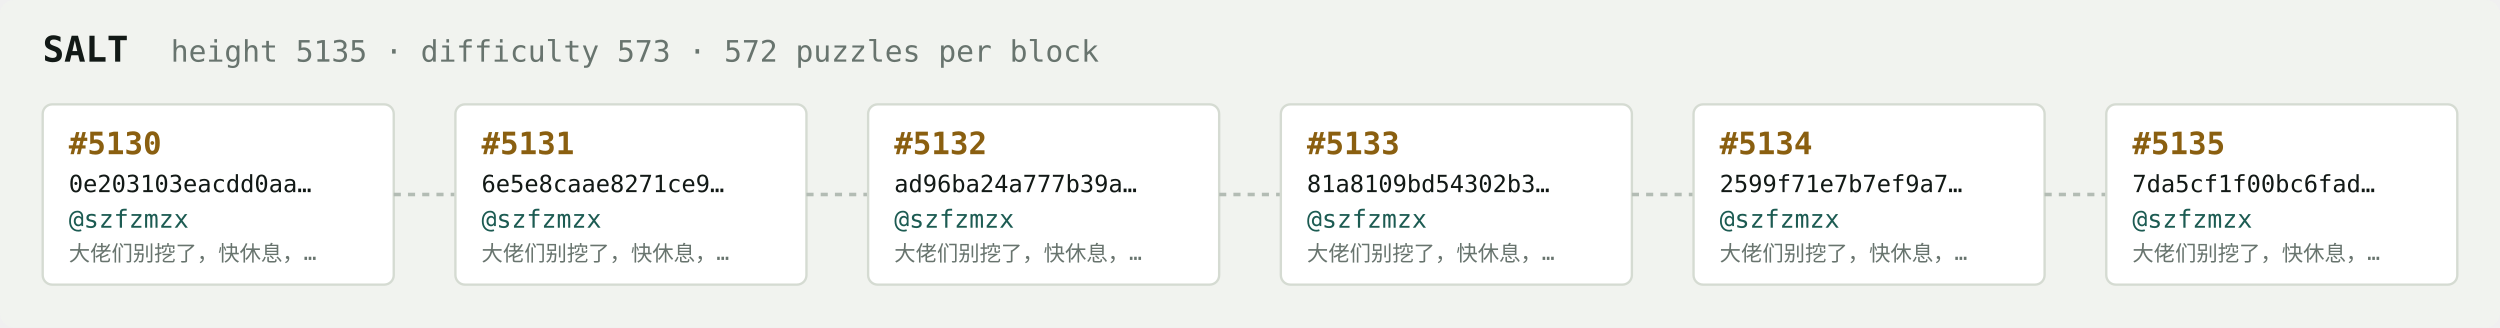
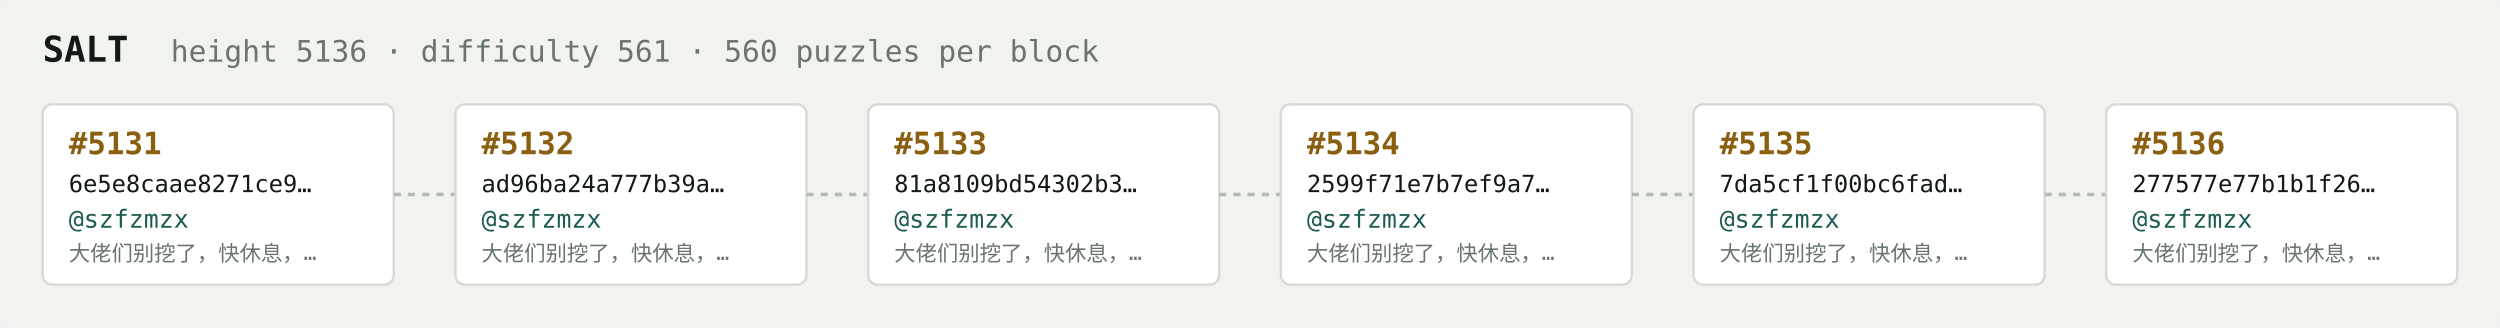
<svg xmlns="http://www.w3.org/2000/svg" width="1054" height="138" viewBox="0 0 1054 138" font-family="ui-monospace,SFMono-Regular,Menlo,monospace">
  <rect fill="#f1f3ef" width="1054" height="138" rx="6" />
  <text x="18" y="26" fill="#121916" font-size="15" font-weight="700">SALT</text>
-   <text x="72" y="26" fill="#68746e" font-size="12.5">height 5135 · difficulty 573 · 572 puzzles per block</text>
+   <text x="72" y="26" fill="#68746e" font-size="12.5">height 5136 · difficulty 561 · 560 puzzles per block</text>
  <rect x="18" y="44" width="148" height="76" rx="4" fill="#ffffff" stroke="#d5dbd2" stroke-width="1" />
-   <text x="29" y="65" fill="#8a5f10" font-size="13" font-weight="700">#5130</text>
-   <text x="29" y="81" fill="#121916" font-size="10">0e203103eacdd0aa…</text>
+   <text x="29" y="65" fill="#8a5f10" font-size="13" font-weight="700">#5131</text>
+   <text x="29" y="81" fill="#121916" font-size="10">6e5e8caae8271ce9…</text>
  <text x="29" y="96" fill="#1c5b52" font-size="10.5">@szfzmzx</text>
  <text x="29" y="110" fill="#68746e" font-size="9">大佬们别挖了，快休息，…</text>
  <line x1="166" y1="82.0" x2="192" y2="82.0" stroke="#b3bcb4" stroke-width="1.5" stroke-dasharray="3 3" />
  <rect x="192" y="44" width="148" height="76" rx="4" fill="#ffffff" stroke="#d5dbd2" stroke-width="1" />
-   <text x="203" y="65" fill="#8a5f10" font-size="13" font-weight="700">#5131</text>
-   <text x="203" y="81" fill="#121916" font-size="10">6e5e8caae8271ce9…</text>
+   <text x="203" y="65" fill="#8a5f10" font-size="13" font-weight="700">#5132</text>
+   <text x="203" y="81" fill="#121916" font-size="10">ad96ba24a777b39a…</text>
  <text x="203" y="96" fill="#1c5b52" font-size="10.5">@szfzmzx</text>
  <text x="203" y="110" fill="#68746e" font-size="9">大佬们别挖了，快休息，…</text>
  <line x1="340" y1="82.0" x2="366" y2="82.0" stroke="#b3bcb4" stroke-width="1.5" stroke-dasharray="3 3" />
  <rect x="366" y="44" width="148" height="76" rx="4" fill="#ffffff" stroke="#d5dbd2" stroke-width="1" />
-   <text x="377" y="65" fill="#8a5f10" font-size="13" font-weight="700">#5132</text>
-   <text x="377" y="81" fill="#121916" font-size="10">ad96ba24a777b39a…</text>
+   <text x="377" y="65" fill="#8a5f10" font-size="13" font-weight="700">#5133</text>
+   <text x="377" y="81" fill="#121916" font-size="10">81a8109bd54302b3…</text>
  <text x="377" y="96" fill="#1c5b52" font-size="10.5">@szfzmzx</text>
  <text x="377" y="110" fill="#68746e" font-size="9">大佬们别挖了，快休息，…</text>
  <line x1="514" y1="82.0" x2="540" y2="82.0" stroke="#b3bcb4" stroke-width="1.5" stroke-dasharray="3 3" />
  <rect x="540" y="44" width="148" height="76" rx="4" fill="#ffffff" stroke="#d5dbd2" stroke-width="1" />
-   <text x="551" y="65" fill="#8a5f10" font-size="13" font-weight="700">#5133</text>
-   <text x="551" y="81" fill="#121916" font-size="10">81a8109bd54302b3…</text>
+   <text x="551" y="65" fill="#8a5f10" font-size="13" font-weight="700">#5134</text>
+   <text x="551" y="81" fill="#121916" font-size="10">2599f71e7b7ef9a7…</text>
  <text x="551" y="96" fill="#1c5b52" font-size="10.5">@szfzmzx</text>
  <text x="551" y="110" fill="#68746e" font-size="9">大佬们别挖了，快休息，…</text>
  <line x1="688" y1="82.0" x2="714" y2="82.0" stroke="#b3bcb4" stroke-width="1.5" stroke-dasharray="3 3" />
  <rect x="714" y="44" width="148" height="76" rx="4" fill="#ffffff" stroke="#d5dbd2" stroke-width="1" />
-   <text x="725" y="65" fill="#8a5f10" font-size="13" font-weight="700">#5134</text>
-   <text x="725" y="81" fill="#121916" font-size="10">2599f71e7b7ef9a7…</text>
+   <text x="725" y="65" fill="#8a5f10" font-size="13" font-weight="700">#5135</text>
+   <text x="725" y="81" fill="#121916" font-size="10">7da5cf1f00bc6fad…</text>
  <text x="725" y="96" fill="#1c5b52" font-size="10.5">@szfzmzx</text>
  <text x="725" y="110" fill="#68746e" font-size="9">大佬们别挖了，快休息，…</text>
  <line x1="862" y1="82.0" x2="888" y2="82.0" stroke="#b3bcb4" stroke-width="1.5" stroke-dasharray="3 3" />
  <rect x="888" y="44" width="148" height="76" rx="4" fill="#ffffff" stroke="#d5dbd2" stroke-width="1" />
-   <text x="899" y="65" fill="#8a5f10" font-size="13" font-weight="700">#5135</text>
-   <text x="899" y="81" fill="#121916" font-size="10">7da5cf1f00bc6fad…</text>
+   <text x="899" y="65" fill="#8a5f10" font-size="13" font-weight="700">#5136</text>
+   <text x="899" y="81" fill="#121916" font-size="10">277577e77b1b1f26…</text>
  <text x="899" y="96" fill="#1c5b52" font-size="10.5">@szfzmzx</text>
  <text x="899" y="110" fill="#68746e" font-size="9">大佬们别挖了，快休息，…</text>
</svg>
